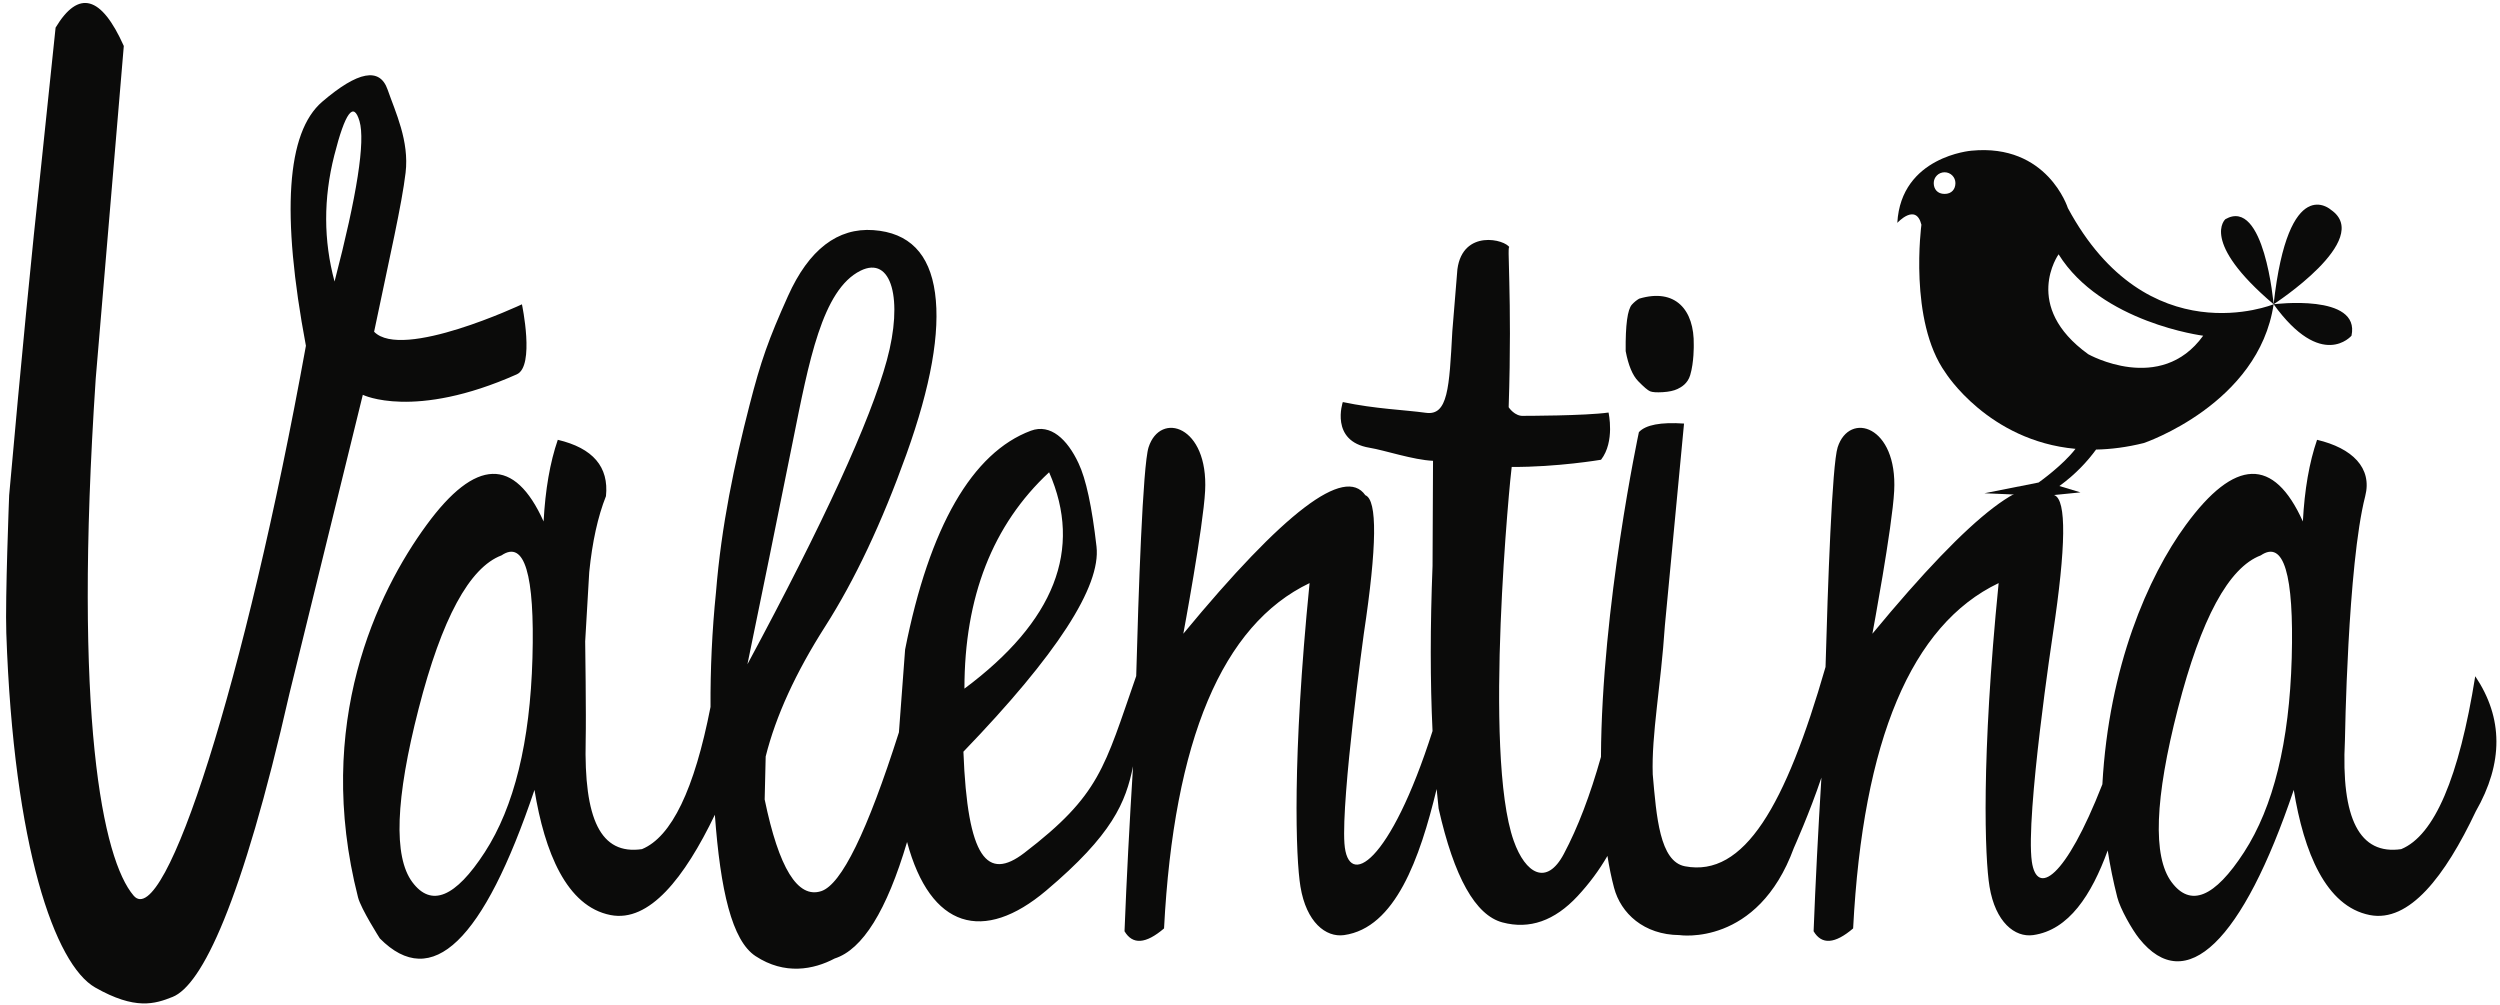
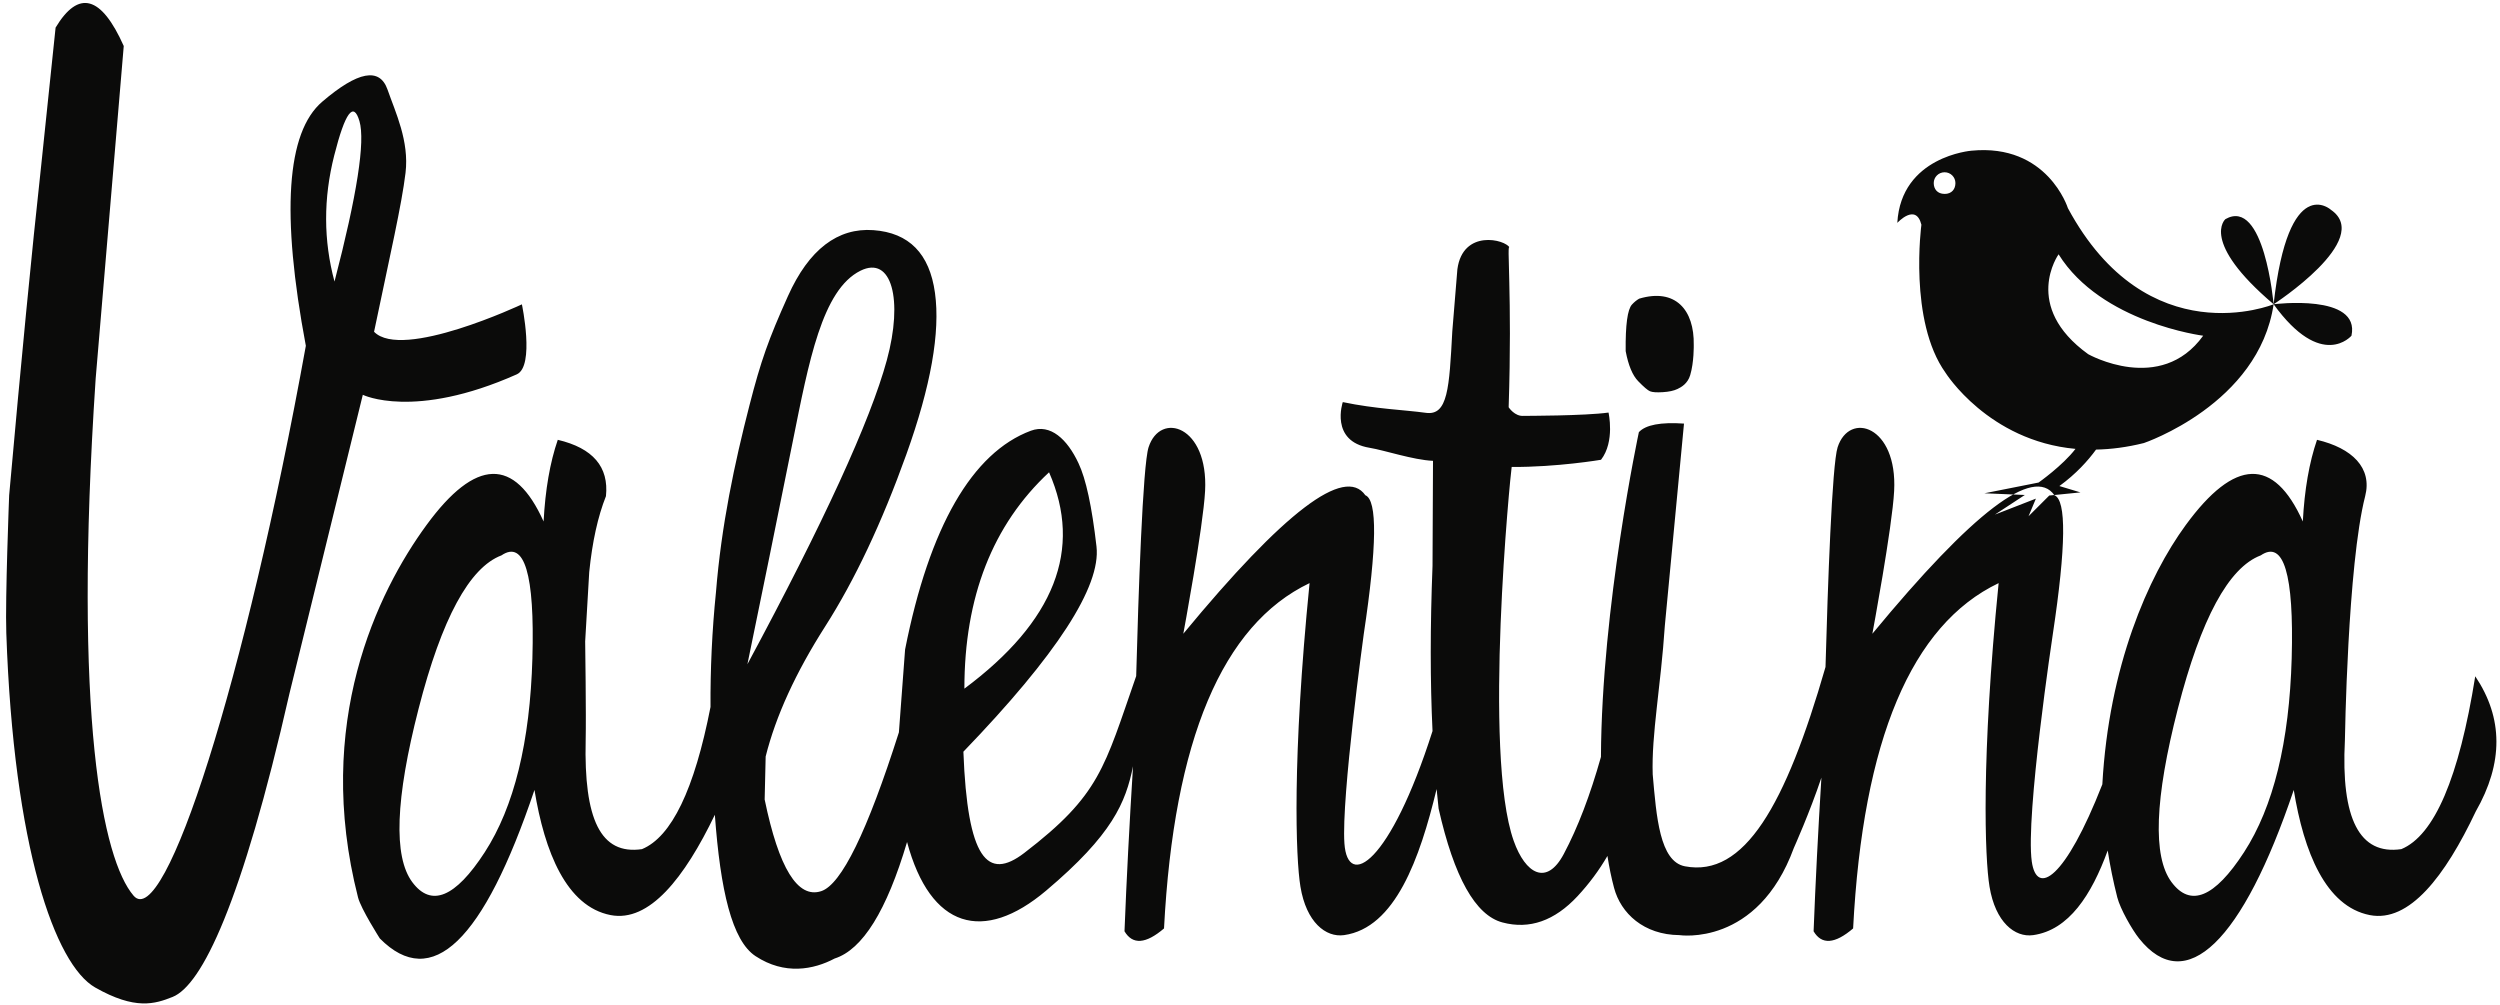
- <svg xmlns="http://www.w3.org/2000/svg" width="219px" height="88px" viewBox="0 0 219 88" version="1.1">
-   <defs />
-   <g id="Page-1" stroke="none" stroke-width="1" fill="none" fill-rule="evenodd">
-     <g id="valentina_logo" fill="#0B0B0A">
-       <path d="M144.549,34.278 C144.748,34.361 145.119,34.387 145.661,34.354 C146.203,34.322 146.634,34.227 146.95,34.075 C147.268,33.925 147.839,33.611 148.062,32.86 C148.404,31.716 148.373,30.22 148.373,30.22 C148.432,27.145 146.767,25.216 143.592,26.163 C143.365,26.294 143.152,26.468 142.959,26.68 C142.57,27.103 142.386,28.462 142.409,30.758 C142.645,32.007 143.012,32.885 143.506,33.391 C144,33.899 144.347,34.194 144.549,34.278 M200.755,57.647 C200.546,65.01 199.153,70.681 196.579,74.655 C194.001,78.63 191.885,79.502 190.226,77.269 C188.568,75.038 188.753,69.979 190.782,62.083 C192.811,54.19 195.233,49.712 198.045,48.651 C200.056,47.285 200.96,50.283 200.755,57.647 M65.475,58.19 C66.719,52.167 68.043,45.659 69.449,38.672 C70.855,31.685 72.019,25.383 75.379,23.715 C78.117,22.356 79.139,26.246 77.688,31.56 C76.238,36.874 72.166,45.752 65.475,58.19 M46.643,57.647 C46.435,65.01 45.044,70.681 42.468,74.655 C39.892,78.63 37.774,79.502 36.116,77.269 C34.458,75.038 34.643,69.979 36.672,62.083 C38.699,54.19 41.121,49.712 43.933,48.651 C45.947,47.285 46.85,50.283 46.643,57.647 M91.902,41.372 C94.862,48.122 92.39,54.439 84.484,60.325 C84.484,52.293 86.956,45.973 91.902,41.372 M210.347,74.384 C206.705,74.913 205.062,71.733 205.416,64.843 C205.416,64.843 205.646,49.497 207.193,43.462 C207.829,40.983 206.051,39.253 202.975,38.527 C202.292,40.507 201.878,42.892 201.731,45.681 C199.184,40.019 195.765,40.123 191.472,45.996 C188.165,50.515 184.738,58.388 184.168,68.705 C180.91,77.028 178.425,78.519 177.989,75.477 C177.42,71.495 179.835,55.514 179.835,55.514 C180.989,47.843 181.033,43.799 179.968,43.38 C178.16,40.787 172.845,44.831 164.022,55.514 C164.022,55.514 165.768,46.172 165.93,43.004 C166.23,37.287 162.012,36 160.981,39.175 C160.486,40.695 160.115,51.322 159.917,58.429 C156.416,70.581 152.798,76.878 147.603,75.887 C145.39,75.464 145.106,71.546 144.78,67.835 C144.663,64.347 145.488,60.146 145.843,54.805 L147.521,37.104 C145.477,36.964 144.16,37.216 143.567,37.857 C143.567,37.857 140.303,53.124 140.245,66.304 C139.302,69.653 138.221,72.492 136.993,74.801 C135.485,77.649 133.627,76.54 132.605,73.664 C129.884,66.005 132.326,41.437 132.425,40.904 C136.397,40.928 140.251,40.274 140.251,40.274 C141.487,38.678 140.907,36.138 140.907,36.138 C138.869,36.428 133.488,36.428 133.488,36.428 C132.689,36.502 132.159,35.673 132.159,35.673 C132.486,25.745 131.955,21.105 132.249,21.7 C131.888,20.968 128.14,20.047 127.668,23.59 L127.223,29.03 C126.957,33.997 126.837,36.428 124.914,36.162 C122.989,35.897 120.521,35.827 117.63,35.221 C117.63,35.221 116.465,38.646 119.975,39.224 C121.298,39.441 123.785,40.289 125.533,40.367 L125.491,49.572 C125.282,54.87 125.283,59.687 125.49,64.037 C121.76,75.721 118.052,77.916 117.772,73.882 C117.493,69.867 119.47,55.514 119.47,55.514 C120.626,47.843 120.67,43.799 119.603,43.38 C117.796,40.787 112.481,44.831 103.659,55.514 C103.659,55.514 105.404,46.172 105.568,43.004 C105.867,37.287 101.649,36 100.617,39.175 C100.104,40.753 99.723,52.142 99.532,59.222 C96.725,67.27 96.377,69.622 89.725,74.719 C86.501,77.189 84.751,75.247 84.395,65.848 C92.567,57.369 96.454,51.378 96.054,47.876 C95.655,44.378 95.129,41.944 94.478,40.577 C93.501,38.485 92.025,37.089 90.303,37.732 C85.178,39.646 81.417,46.129 79.288,56.894 L78.746,64.151 C75.978,72.844 73.708,77.489 71.937,78.065 C69.879,78.733 68.228,76.058 66.985,70.033 L67.074,66.267 C67.962,62.724 69.701,58.924 72.292,54.866 C74.882,50.806 77.252,45.786 79.399,39.802 C81.546,33.82 82.382,29.107 81.908,25.661 C81.435,22.217 79.635,20.381 76.511,20.159 C73.388,19.936 70.864,21.846 69.028,25.933 C67.315,29.747 66.663,31.581 65.653,35.513 C64.344,40.61 63.194,46.016 62.721,51.873 C62.375,55.265 62.224,58.615 62.242,61.928 C60.831,69.153 58.831,73.311 56.236,74.384 C52.594,74.913 51.146,71.743 51.306,64.843 C51.357,62.679 51.262,56.183 51.262,56.183 L51.617,50.115 C51.883,47.468 52.372,45.249 53.083,43.462 C53.349,40.898 51.942,39.253 48.863,38.527 C48.181,40.507 47.768,42.892 47.62,45.681 C45.073,40.019 41.653,40.123 37.36,45.996 C33.066,51.866 27.47,63.356 31.364,78.608 C31.621,79.617 33.274,82.206 33.274,82.206 C37.833,86.809 42.349,82.471 46.82,69.195 C47.709,74.634 49.621,79.398 53.482,80.158 C56.878,80.823 59.959,76.906 62.622,71.372 C63.105,77.998 64.121,82.397 66.185,83.754 C68.736,85.434 71.278,84.939 73.115,83.965 C75.564,83.181 77.677,79.772 79.459,73.758 C81.506,81.366 86.164,82.637 91.635,78.024 C97.461,73.11 98.618,70.283 99.255,67.122 C98.939,72.179 98.687,77.009 98.508,81.578 C99.218,82.778 100.372,82.695 101.97,81.329 C102.829,64.816 107.079,54.731 114.719,51.079 C113.179,66.503 113.511,75.19 113.919,77.668 C114.433,80.787 116.141,82.138 117.738,81.915 C122.229,81.283 124.375,75.213 125.85,69.118 C125.904,69.694 125.959,70.271 126.023,70.828 C127.384,76.852 129.249,80.177 131.62,80.805 C133.987,81.434 136.18,80.666 138.193,78.504 C139.215,77.406 140.087,76.23 140.812,74.978 C140.968,75.958 141.158,76.897 141.392,77.772 C141.985,80.005 143.995,81.887 147.121,81.915 C147.121,81.915 153.959,82.966 157.142,74.278 C157.142,74.278 158.537,71.17 159.556,68.121 C159.268,72.816 159.037,77.31 158.872,81.578 C159.58,82.778 160.735,82.695 162.334,81.329 C163.192,64.816 167.441,54.731 175.081,51.079 C173.54,66.503 173.872,75.19 174.282,77.668 C174.796,80.787 176.503,82.138 178.102,81.915 C181.23,81.474 183.218,78.389 184.635,74.501 C184.842,75.838 185.118,77.207 185.476,78.608 C185.733,79.617 186.764,81.427 187.385,82.206 C191.478,87.339 196.459,82.471 200.933,69.195 C201.818,74.634 203.73,79.398 207.594,80.158 C211.051,80.834 214.183,76.769 216.877,71.078 C219.304,66.839 219.289,62.89 216.831,59.237 C215.41,68.135 213.248,73.184 210.347,74.384 Z M29.307,24.663 C28.336,21.067 28.328,17.385 29.282,13.617 C30.236,9.849 30.973,8.848 31.492,10.611 C32.011,12.381 31.283,17.062 29.307,24.663 M45.272,32.791 C46.871,32.079 45.722,26.658 45.722,26.658 C45.722,26.658 35.229,31.594 32.772,29.06 C34.18,22.319 35.194,17.93 35.529,15.137 C35.863,12.348 34.638,9.816 33.953,7.846 C33.267,5.876 31.358,6.23 28.229,8.91 C25.097,11.59 24.62,18.717 26.798,30.291 C21.474,59.684 14.418,81.628 11.706,78.458 C8.994,75.29 6.403,62.851 8.385,33.169 L10.845,4.028 C8.87,-0.385 6.879,-0.922 4.87,2.419 L3.615,14.435 C2.777,22.099 1.84,31.75 0.802,43.386 C0.802,43.386 0.448,52.435 0.552,55.447 C1.194,74.231 4.821,84.5 8.335,86.503 C11.849,88.505 13.577,87.945 15.114,87.332 C17.674,86.312 21.173,79.165 25.358,60.745 L31.782,34.586 C31.782,34.586 36.264,36.8 45.272,32.791" id="Fill-1" />
-       <path d="M204.203,18.388 C204.203,18.388 200.468,14.985 199.169,26.653 C199.169,26.653 207.937,20.981 204.203,18.388 M199.169,26.653 C203.389,32.489 205.99,29.409 205.99,29.409 C206.8,25.682 199.169,26.653 199.169,26.653 M194.946,19.199 C194.946,19.199 192.673,21.143 199.169,26.653 C199.169,26.653 198.357,17.253 194.946,19.199 M182.93,31.03 C177.083,26.816 180.332,22.277 180.332,22.277 C184.068,28.275 192.998,29.409 192.998,29.409 C189.263,34.596 182.93,31.03 182.93,31.03 M170.345,16.987 C169.717,16.987 169.395,16.563 169.395,16.038 C169.395,15.514 169.822,15.091 170.345,15.091 C170.872,15.091 171.295,15.514 171.295,16.038 C171.295,16.563 170.975,16.987 170.345,16.987 M181.145,18.226 C181.145,18.226 179.359,12.554 172.7,13.201 C172.7,13.201 166.529,13.688 166.205,19.523 C166.205,19.523 167.83,17.74 168.316,19.685 C168.316,19.685 167.18,28.113 170.427,32.651 C170.427,32.651 174.164,38.618 181.813,39.319 C180.689,40.784 178.581,42.268 178.581,42.268 L173.834,43.21 L177.375,43.358 L174.755,45.076 L178.345,43.678 L177.699,45.22 L179.516,43.406 L182.25,43.132 L180.402,42.576 C181.863,41.517 182.901,40.359 183.614,39.382 C184.912,39.357 186.307,39.182 187.802,38.809 C187.802,38.809 197.869,35.406 199.169,26.653 C199.169,26.653 188.128,31.191 181.145,18.226" id="Fill-3" />
-     </g>
+ <svg xmlns="http://www.w3.org/2000/svg" width="219" height="88" viewBox="0 0 219 88">
+   <g fill="#0B0B0A" fill-rule="evenodd">
+     <path d="M144.55 34.278c.198.083.57.11 1.11.076.543-.032.974-.127 1.29-.28.318-.15.89-.463 1.112-1.214.342-1.144.31-2.64.31-2.64.06-3.075-1.605-5.004-4.78-4.057-.227.13-.44.305-.633.517-.39.423-.574 1.782-.55 4.078.235 1.25.602 2.127 1.096 2.633.494.51.84.804 1.043.888m56.205 23.37c-.21 7.362-1.602 13.033-4.176 17.007-2.58 3.975-4.695 4.847-6.354 2.614-1.658-2.232-1.473-7.29.556-15.187 2.03-7.893 4.45-12.37 7.263-13.432 2.01-1.365 2.915 1.633 2.71 8.997m-135.28.543c1.244-6.023 2.568-12.53 3.974-19.518 1.405-6.987 2.57-13.29 5.93-14.957 2.737-1.36 3.76 2.53 2.308 7.845-1.45 5.314-5.522 14.192-12.213 26.63m-18.832-.543c-.208 7.363-1.6 13.034-4.175 17.008-2.576 3.975-4.694 4.847-6.352 2.614-1.658-2.232-1.473-7.29.556-15.187 2.027-7.893 4.45-12.37 7.26-13.432 2.015-1.365 2.918 1.633 2.71 8.997m45.26-16.275c2.96 6.75.488 13.067-7.418 18.953 0-8.032 2.472-14.352 7.418-18.953m118.445 33.012c-3.642.53-5.285-2.65-4.93-9.54 0 0 .23-15.347 1.776-21.382.636-2.48-1.142-4.21-4.218-4.935-.683 1.98-1.097 4.365-1.244 7.154-2.546-5.66-5.965-5.557-10.258.316-3.307 4.52-6.734 12.392-7.304 22.71-3.258 8.322-5.743 9.813-6.18 6.77-.568-3.98 1.847-19.962 1.847-19.962 1.154-7.67 1.198-11.715.133-12.134-1.808-2.593-7.123 1.45-15.946 12.134 0 0 1.746-9.342 1.908-12.51.3-5.717-3.918-7.004-4.95-3.83-.494 1.52-.865 12.148-1.063 19.255-3.5 12.15-7.12 18.448-12.314 17.457-2.213-.423-2.497-4.34-2.823-8.052-.117-3.488.708-7.69 1.063-13.03l1.678-17.7c-2.043-.14-3.36.11-3.953.752 0 0-3.264 15.267-3.322 28.447-.943 3.35-2.024 6.188-3.252 8.497-1.508 2.85-3.366 1.74-4.388-1.136-2.72-7.66-.28-32.227-.18-32.76 3.972.024 7.826-.63 7.826-.63 1.237-1.596.657-4.136.657-4.136-2.038.29-7.42.29-7.42.29-.798.074-1.328-.755-1.328-.755.326-9.928-.205-14.568.09-13.973-.362-.732-4.11-1.653-4.582 1.89l-.445 5.44c-.266 4.967-.386 7.398-2.31 7.132-1.924-.265-4.392-.335-7.283-.94 0 0-1.165 3.424 2.345 4.002 1.323.217 3.81 1.065 5.558 1.143l-.042 9.205c-.208 5.298-.207 10.115 0 14.465-3.73 11.684-7.438 13.88-7.718 9.845-.28-4.015 1.698-18.368 1.698-18.368 1.156-7.67 1.2-11.715.133-12.134-1.807-2.593-7.122 1.45-15.944 12.134 0 0 1.744-9.342 1.908-12.51.3-5.717-3.92-7.004-4.95-3.83-.514 1.58-.895 12.968-1.086 20.048-2.807 8.048-3.155 10.4-9.807 15.497-3.224 2.47-4.974.527-5.33-8.872 8.172-8.48 12.06-14.47 11.66-17.972-.4-3.498-.926-5.932-1.577-7.3-.977-2.09-2.453-3.487-4.175-2.844-5.125 1.914-8.886 8.397-11.015 19.162l-.542 7.257c-2.768 8.694-5.038 13.34-6.81 13.915-2.057.668-3.708-2.007-4.95-8.032l.088-3.766c.888-3.543 2.627-7.343 5.218-11.4 2.59-4.06 4.96-9.08 7.107-15.065 2.146-5.982 2.982-10.695 2.508-14.14-.473-3.445-2.273-5.28-5.397-5.503-3.122-.224-5.646 1.686-7.482 5.773-1.713 3.814-2.365 5.648-3.375 9.58-1.31 5.097-2.46 10.503-2.932 16.36-.345 3.392-.496 6.742-.478 10.055-1.41 7.225-3.41 11.383-6.006 12.456-3.642.53-5.09-2.64-4.93-9.54.05-2.165-.044-8.66-.044-8.66l.355-6.07c.266-2.646.755-4.865 1.466-6.652.266-2.564-1.14-4.21-4.22-4.935-.682 1.98-1.095 4.365-1.243 7.154-2.547-5.66-5.967-5.557-10.26.316-4.294 5.87-9.89 17.36-5.996 32.612.257 1.01 1.91 3.598 1.91 3.598 4.56 4.603 9.075.265 13.546-13.01.89 5.438 2.8 10.202 6.662 10.962 3.396.665 6.477-3.252 9.14-8.786.483 6.626 1.5 11.025 3.563 12.382 2.55 1.68 5.093 1.185 6.93.21 2.45-.783 4.562-4.192 6.344-10.206 2.046 7.608 6.704 8.88 12.175 4.266 5.826-4.914 6.983-7.74 7.62-10.902-.316 5.057-.568 9.887-.747 14.456.71 1.2 1.864 1.117 3.462-.25.86-16.512 5.11-26.597 12.75-30.25-1.54 15.425-1.21 24.112-.8 26.59.513 3.12 2.22 4.47 3.818 4.247 4.49-.632 6.637-6.702 8.112-12.797.054.576.11 1.153.173 1.71 1.36 6.024 3.226 9.35 5.597 9.977 2.367.63 4.56-.14 6.573-2.3 1.022-1.1 1.894-2.275 2.62-3.527.155.98.345 1.92.58 2.794.592 2.233 2.602 4.115 5.728 4.143 0 0 6.84 1.05 10.022-7.637 0 0 1.395-3.108 2.414-6.157-.288 4.696-.52 9.19-.684 13.458.708 1.2 1.863 1.117 3.462-.25.858-16.512 5.107-26.597 12.747-30.25-1.54 15.425-1.208 24.112-.798 26.59.514 3.12 2.22 4.47 3.82 4.247 3.128-.44 5.116-3.526 6.533-7.414.207 1.338.483 2.707.84 4.108.258 1.01 1.29 2.82 1.91 3.598 4.093 5.133 9.074.265 13.548-13.01.885 5.438 2.797 10.202 6.66 10.962 3.458.676 6.59-3.39 9.284-9.08 2.427-4.24 2.412-8.188-.046-11.84-1.42 8.897-3.582 13.946-6.483 15.146zm-181.04-49.72c-.97-3.597-.98-7.28-.025-11.047.954-3.768 1.69-4.77 2.21-3.006.52 1.77-.21 6.452-2.185 14.053m15.965 8.128c1.6-.71.45-6.132.45-6.132s-10.493 4.936-12.95 2.402c1.408-6.74 2.422-11.13 2.757-13.923.333-2.79-.892-5.32-1.577-7.29-.686-1.97-2.595-1.617-5.724 1.063-3.133 2.68-3.61 9.807-1.432 21.38-5.324 29.394-12.38 51.338-15.092 48.168-2.712-3.168-5.303-15.607-3.32-45.29l2.46-29.14C8.87-.385 6.878-.922 4.87 2.418L3.615 14.436C2.777 22.1 1.84 31.75.802 43.385c0 0-.354 9.05-.25 12.062.642 18.784 4.27 29.053 7.783 31.056 3.514 2.002 5.242 1.442 6.78.83 2.56-1.02 6.058-8.168 10.243-26.588l6.424-26.16s4.482 2.215 13.49-1.794M204.203 18.388s-3.735-3.403-5.034 8.265c0 0 8.767-5.672 5.033-8.265m-5.034 8.265c4.22 5.836 6.82 2.756 6.82 2.756.81-3.728-6.82-2.757-6.82-2.757m-4.224-7.454s-2.273 1.943 4.223 7.453c0 0-.813-9.4-4.224-7.454M182.93 31.03c-5.847-4.214-2.598-8.753-2.598-8.753 3.736 5.998 12.666 7.132 12.666 7.132-3.735 5.186-10.068 1.62-10.068 1.62m-12.585-14.043c-.628 0-.95-.424-.95-.95 0-.523.427-.946.95-.946.527 0 .95.424.95.948 0 .525-.32.95-.95.95m10.8 1.238s-1.786-5.672-8.445-5.025c0 0-6.17.488-6.495 6.323 0 0 1.625-1.783 2.11.162 0 0-1.135 8.428 2.112 12.966 0 0 3.737 5.968 11.386 6.67-1.124 1.464-3.232 2.948-3.232 2.948l-4.746.942 3.54.148-2.62 1.718 3.59-1.398-.645 1.542 1.816-1.814 2.734-.274-1.848-.556c1.46-1.06 2.5-2.217 3.212-3.194 1.298-.025 2.693-.2 4.188-.573 0 0 10.067-3.404 11.367-12.157 0 0-11.042 4.538-18.025-8.427" />
  </g>
</svg>
